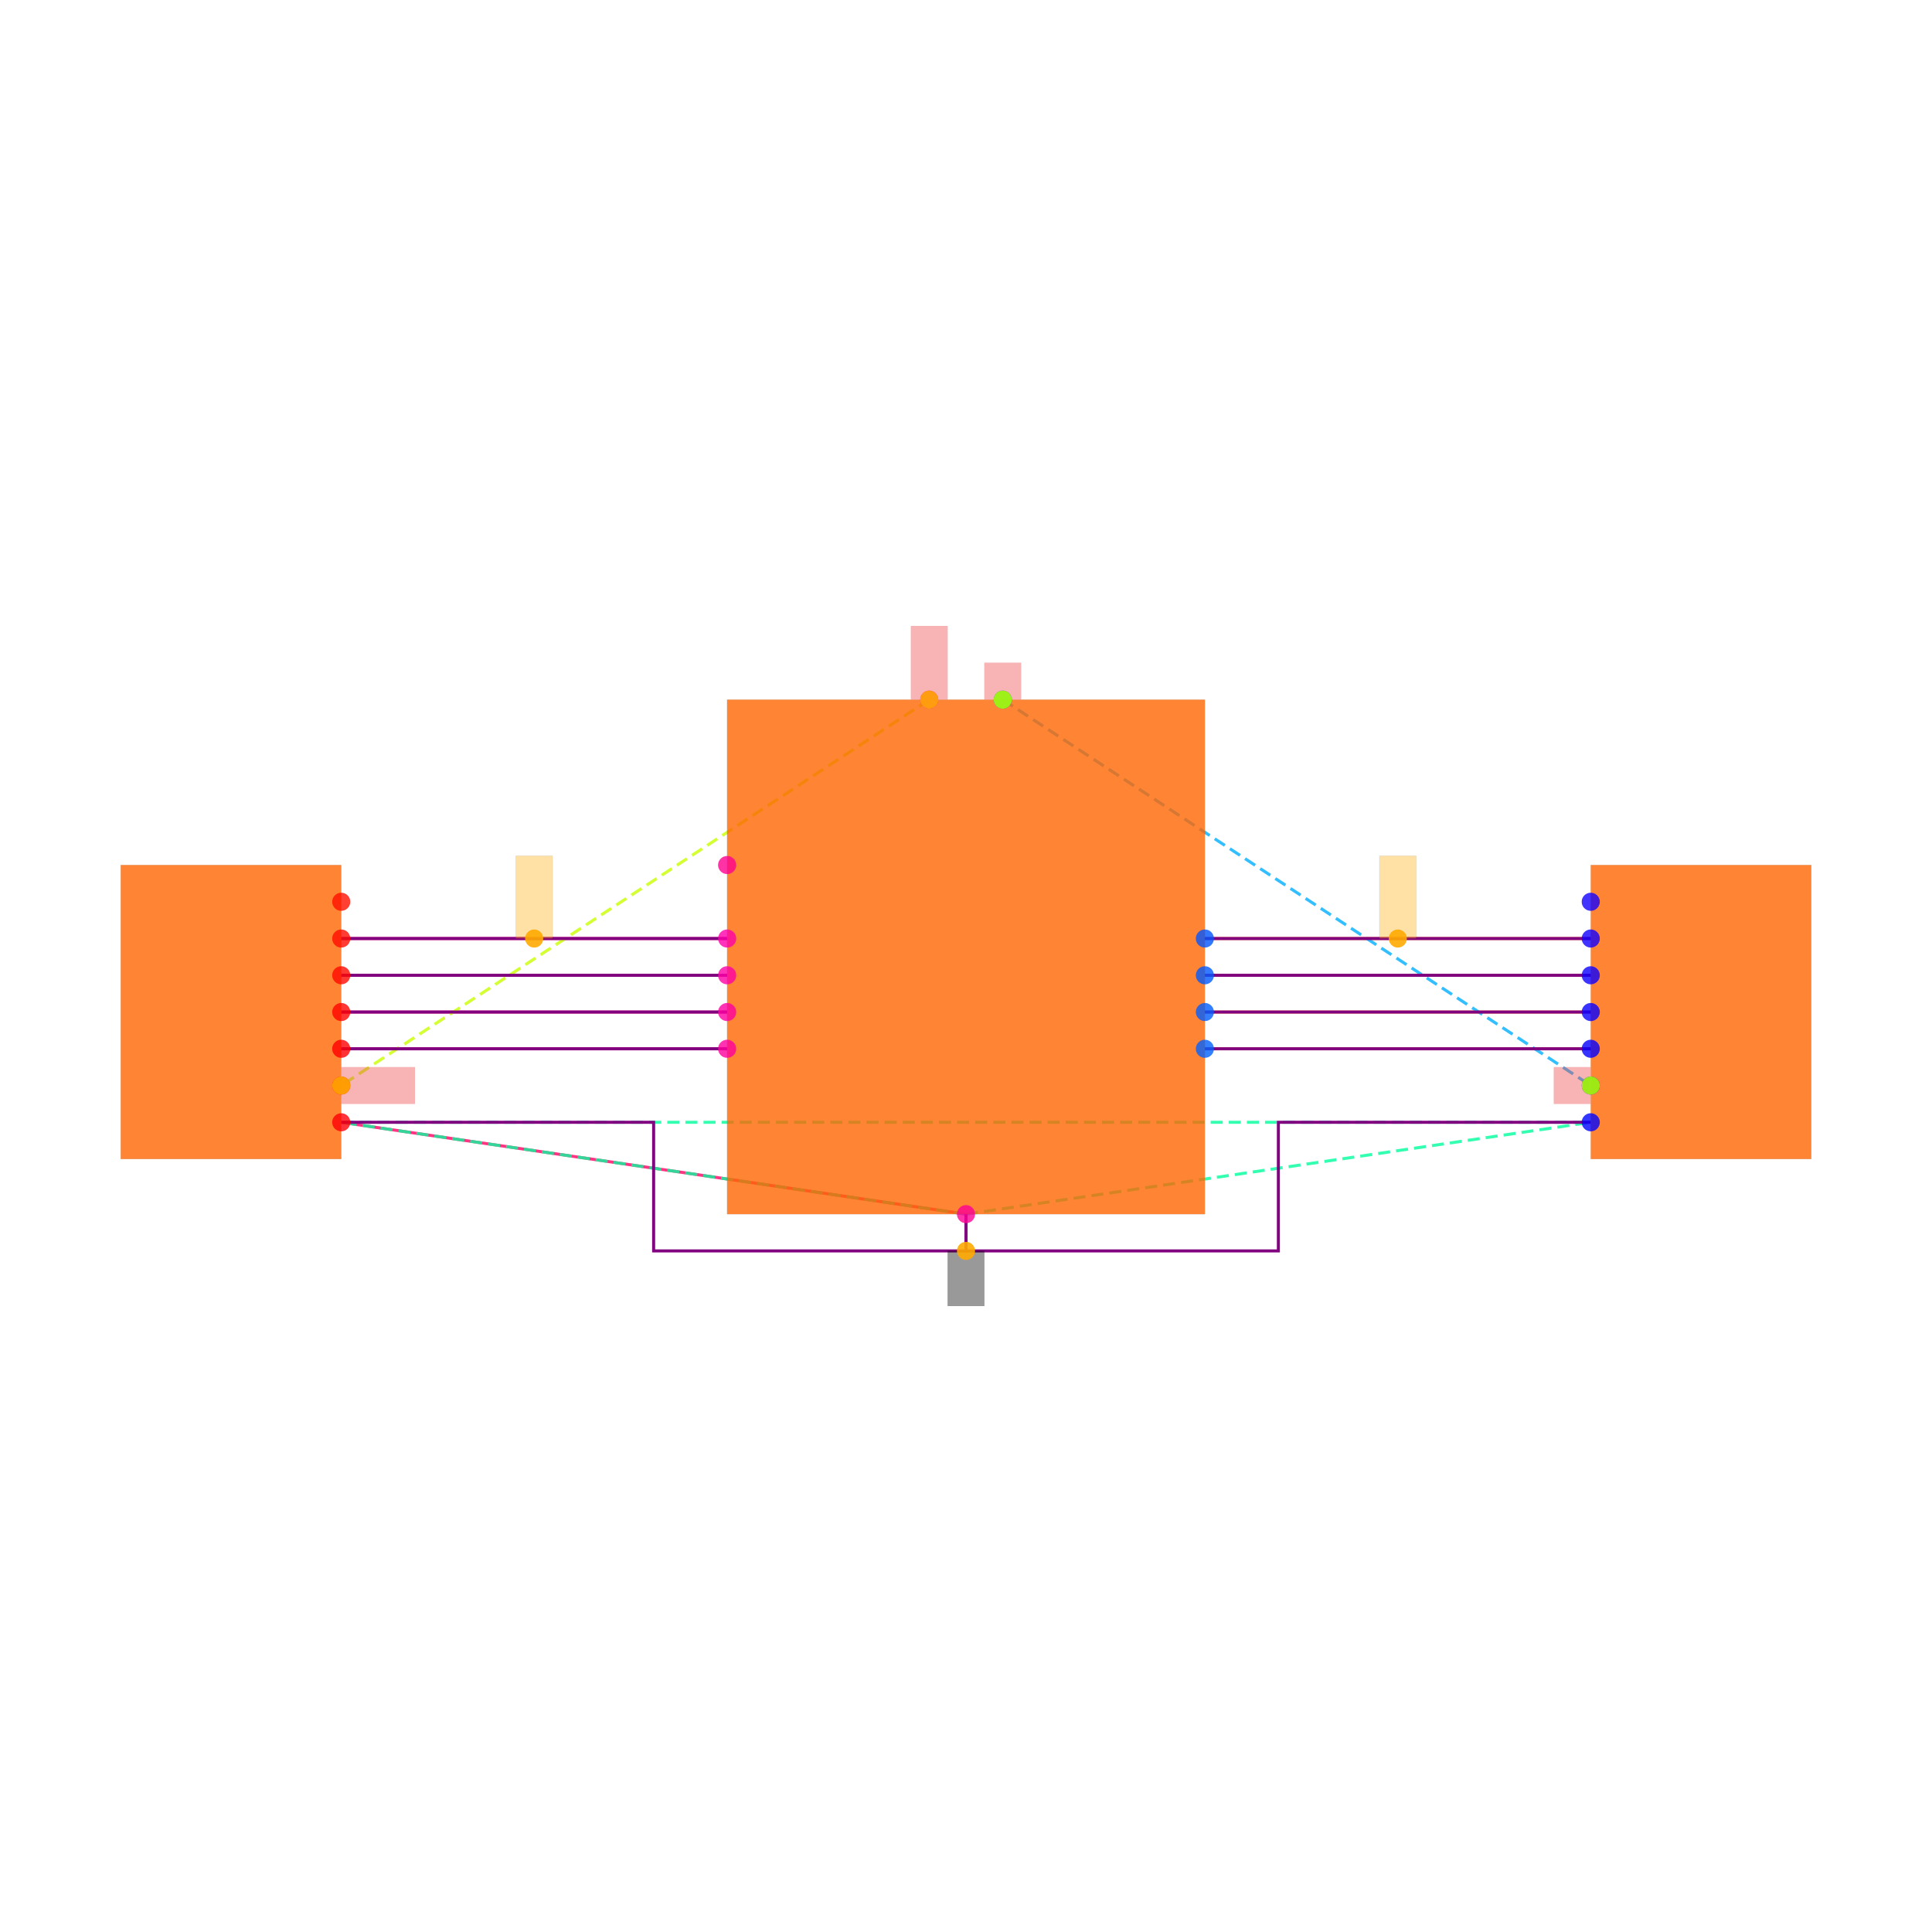
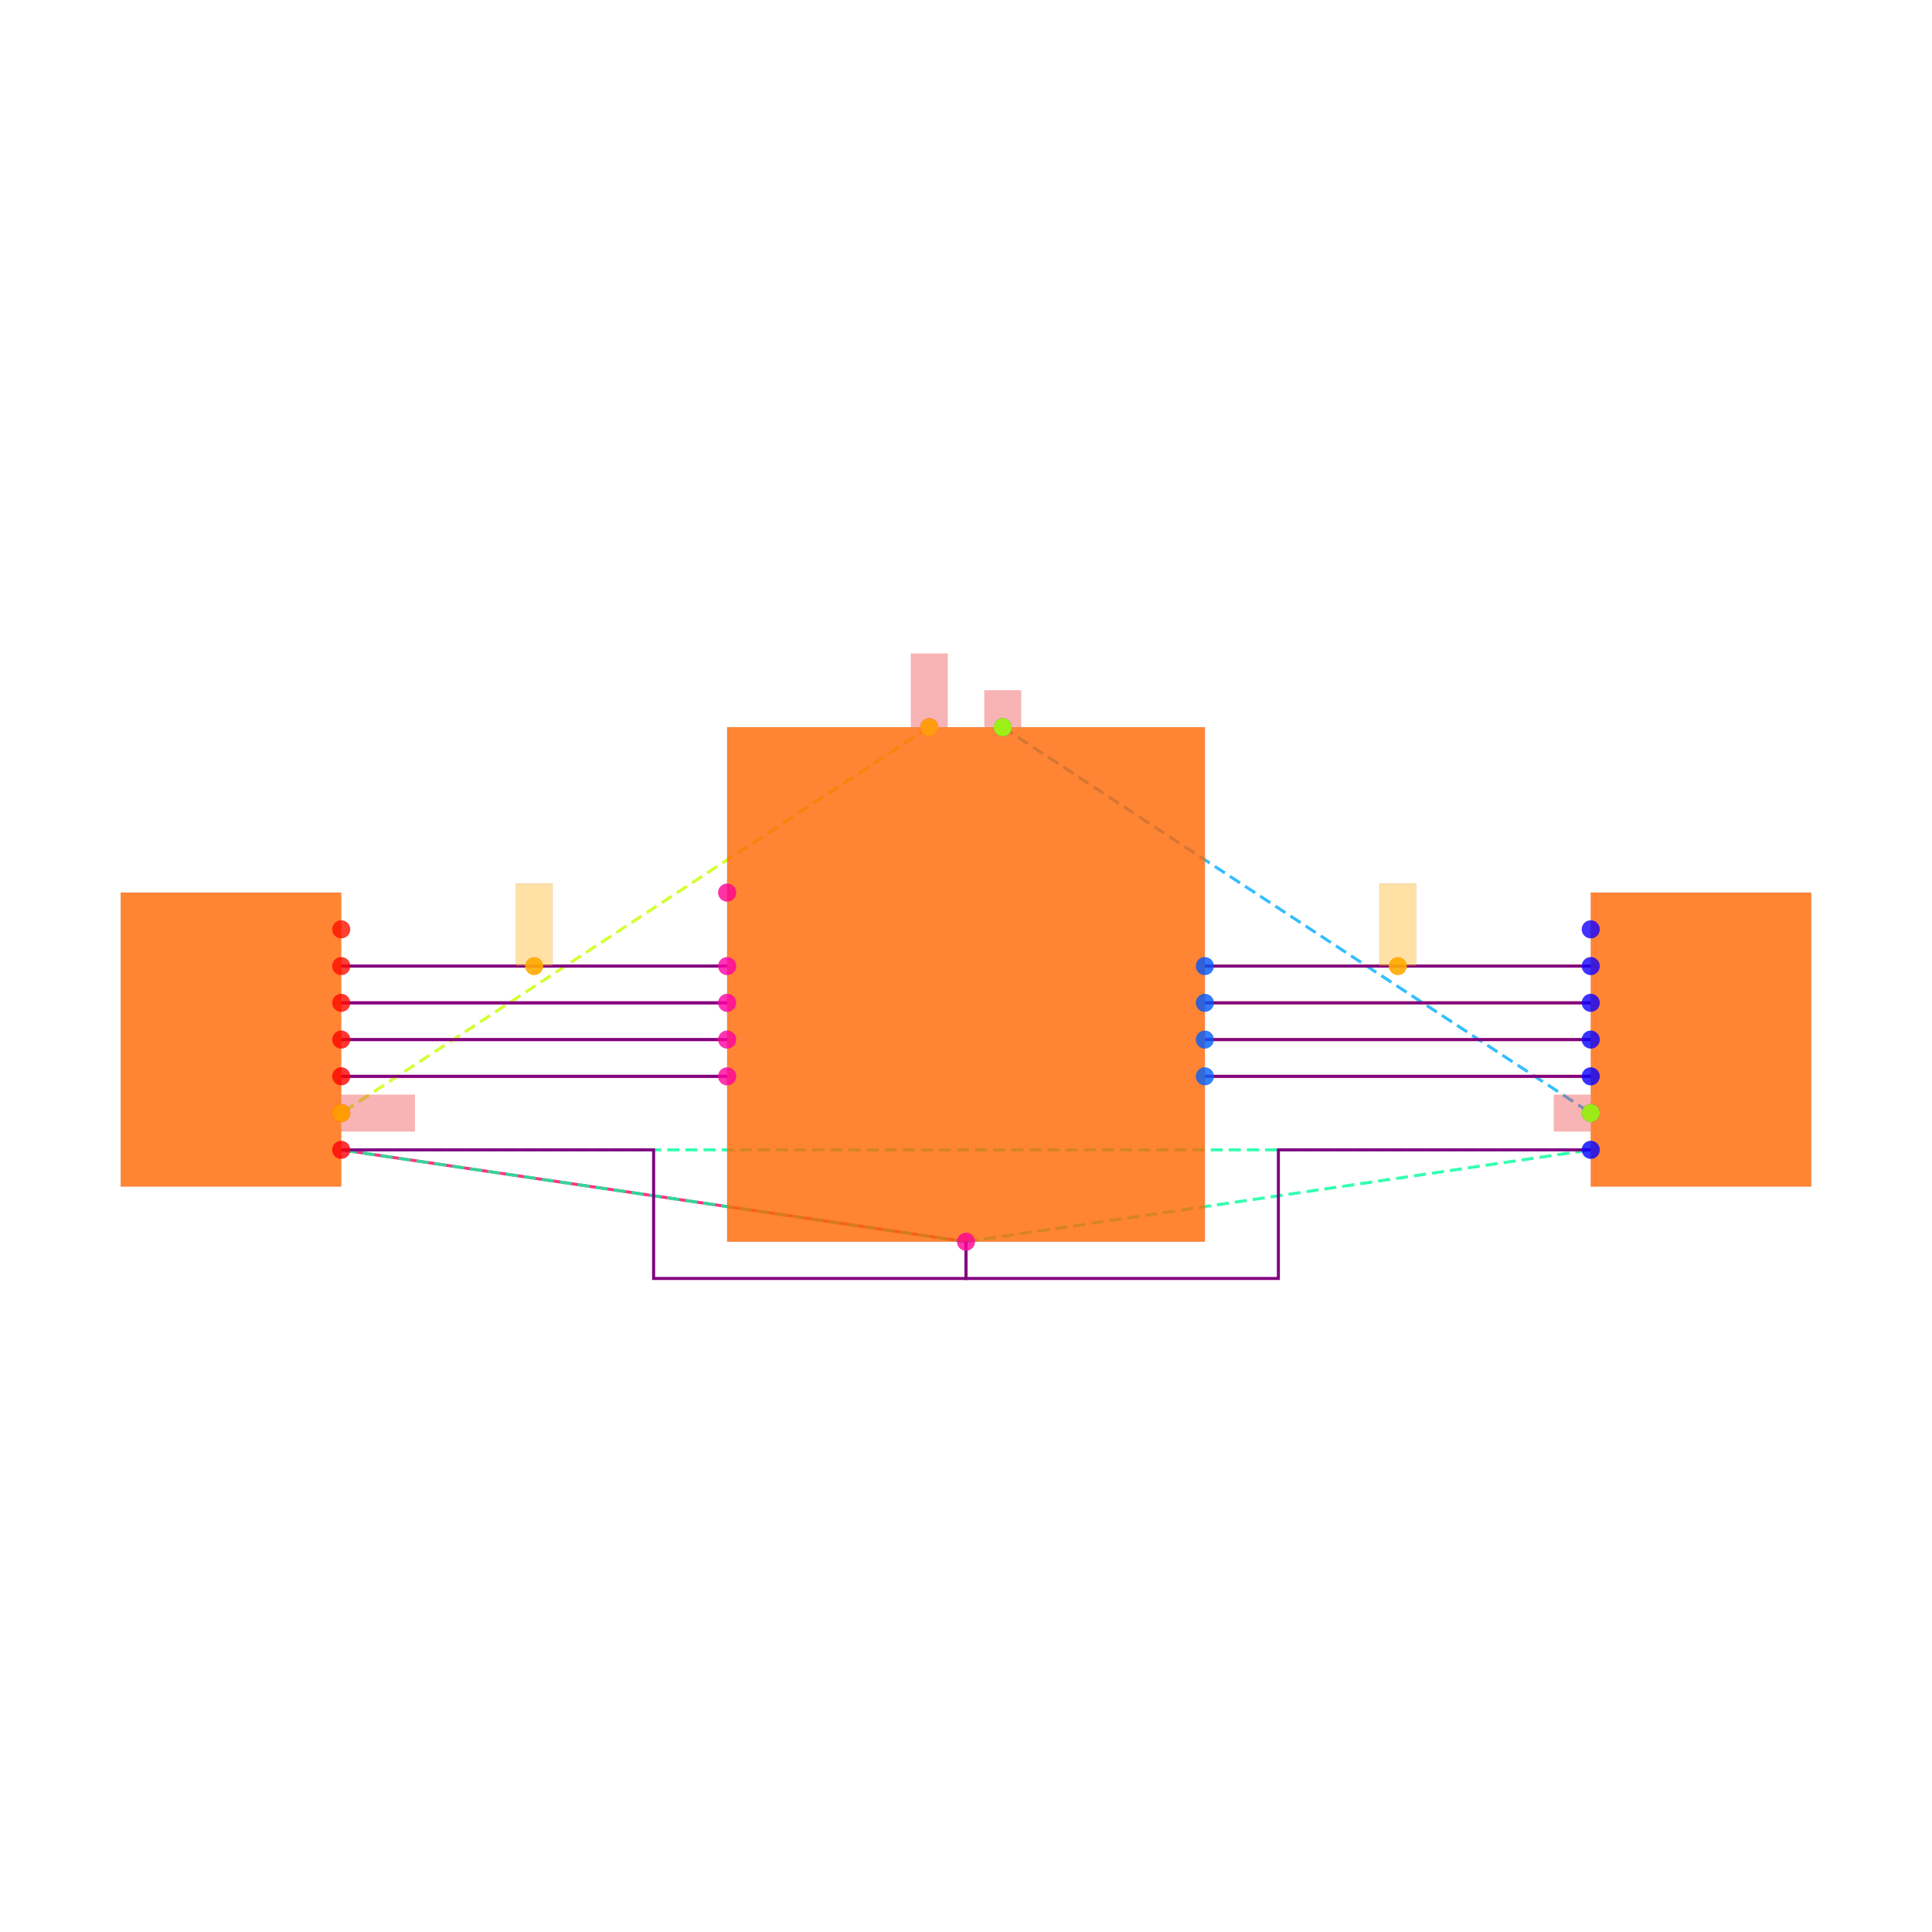
<svg xmlns="http://www.w3.org/2000/svg" width="640" height="640" viewBox="0 0 640 640">
  <rect width="100%" height="100%" fill="white" />
  <g>
-     <polyline data-points="-3.4,-0.8999999999999999 0,-1.4" data-type="line" data-label="" points="113.043,371.77 320,402.204" fill="none" stroke="hsl(336, 100%, 50%, 0.8)" stroke-width="1px" />
-   </g>
-   <g>
-     <polyline data-points="-3.4,-0.49999999999999994 -1.3,-0.5" data-type="line" data-label="" points="113.043,347.422 240.87,347.422" fill="none" stroke="hsl(336, 100%, 50%, 0.8)" stroke-width="1px" />
-   </g>
-   <g>
-     <polyline data-points="-3.4,-0.2999999999999999 -1.3,-0.30000000000000004" data-type="line" data-label="" points="113.043,335.248 240.87,335.248" fill="none" stroke="hsl(336, 100%, 50%, 0.8)" stroke-width="1px" />
-   </g>
-   <g>
-     <polyline data-points="-3.4,-0.09999999999999992 -1.3,-0.10000000000000009" data-type="line" data-label="" points="113.043,323.074 240.87,323.074" fill="none" stroke="hsl(336, 100%, 50%, 0.8)" stroke-width="1px" />
-   </g>
-   <g>
-     <polyline data-points="-3.4,0.10000000000000003 -1.3,0.09999999999999998" data-type="line" data-label="" points="113.043,310.9 240.87,310.9" fill="none" stroke="hsl(336, 100%, 50%, 0.8)" stroke-width="1px" />
-   </g>
-   <g>
-     <polyline data-points="3.4,-0.5 1.3,-0.5" data-type="line" data-label="" points="526.957,347.422 399.13,347.422" fill="none" stroke="hsl(24, 100%, 50%, 0.8)" stroke-width="1px" />
-   </g>
-   <g>
-     <polyline data-points="3.4,-0.3000000000000001 1.3,-0.3" data-type="line" data-label="" points="526.957,335.248 399.13,335.248" fill="none" stroke="hsl(24, 100%, 50%, 0.8)" stroke-width="1px" />
-   </g>
-   <g>
-     <polyline data-points="3.4,-0.10000000000000003 1.3,-0.09999999999999998" data-type="line" data-label="" points="526.957,323.074 399.13,323.074" fill="none" stroke="hsl(24, 100%, 50%, 0.8)" stroke-width="1px" />
-   </g>
-   <g>
-     <polyline data-points="3.4,0.09999999999999998 1.3,0.10000000000000009" data-type="line" data-label="" points="526.957,310.9 399.13,310.9" fill="none" stroke="hsl(24, 100%, 50%, 0.8)" stroke-width="1px" />
-   </g>
-   <g>
-     <polyline data-points="-0.2,1.4 -3.4,-0.7" data-type="line" data-label="" points="307.826,231.77 113.043,359.596" fill="none" stroke="hsl(73, 100%, 50%, 0.8)" stroke-width="1px" stroke-dasharray="4 2" />
-   </g>
-   <g>
-     <polyline data-points="0,-1.4 -3.4,-0.8999999999999999" data-type="line" data-label="" points="320,402.204 113.043,371.77" fill="none" stroke="hsl(157, 100%, 50%, 0.8)" stroke-width="1px" stroke-dasharray="4 2" />
-   </g>
-   <g>
-     <polyline data-points="0,-1.4 3.4,-0.8999999999999999" data-type="line" data-label="" points="320,402.204 526.957,371.77" fill="none" stroke="hsl(157, 100%, 50%, 0.8)" stroke-width="1px" stroke-dasharray="4 2" />
-   </g>
-   <g>
-     <polyline data-points="-3.4,-0.8999999999999999 3.4,-0.8999999999999999" data-type="line" data-label="" points="113.043,371.77 526.957,371.77" fill="none" stroke="hsl(157, 100%, 50%, 0.8)" stroke-width="1px" stroke-dasharray="4 2" />
-   </g>
-   <g>
-     <polyline data-points="0.2,1.4 3.4,-0.7" data-type="line" data-label="" points="332.174,231.77 526.957,359.596" fill="none" stroke="hsl(199, 100%, 50%, 0.8)" stroke-width="1px" stroke-dasharray="4 2" />
-   </g>
-   <g>
-     <polyline data-points="0,-1.4 0,-1.5999999999999999 -1.7,-1.5999999999999999 -1.7,-0.8999999999999999 -3.4,-0.8999999999999999" data-type="line" data-label="" points="320,402.204 320,414.378 216.522,414.378 216.522,371.77 113.043,371.77" fill="none" stroke="purple" stroke-width="1px" />
-   </g>
-   <g>
-     <polyline data-points="3.4,-0.8999999999999999 1.6999999999999997,-0.8999999999999999 1.6999999999999997,-1.5999999999999999 0,-1.5999999999999999 0,-1.4" data-type="line" data-label="" points="526.957,371.77 423.478,371.77 423.478,414.378 320,414.378 320,402.204" fill="none" stroke="purple" stroke-width="1px" />
-   </g>
-   <g>
-     <polyline data-points="-3.4,-0.49999999999999994 -1.3,-0.5" data-type="line" data-label="" points="113.043,347.422 240.87,347.422" fill="none" stroke="purple" stroke-width="1px" />
-   </g>
-   <g>
-     <polyline data-points="-3.4,-0.2999999999999999 -1.3,-0.30000000000000004" data-type="line" data-label="" points="113.043,335.248 240.87,335.248" fill="none" stroke="purple" stroke-width="1px" />
-   </g>
-   <g>
-     <polyline data-points="-3.4,-0.09999999999999992 -1.3,-0.10000000000000009" data-type="line" data-label="" points="113.043,323.074 240.87,323.074" fill="none" stroke="purple" stroke-width="1px" />
-   </g>
-   <g>
-     <polyline data-points="-3.4,0.10000000000000003 -1.3,0.09999999999999998" data-type="line" data-label="" points="113.043,310.9 240.87,310.9" fill="none" stroke="purple" stroke-width="1px" />
-   </g>
-   <g>
-     <polyline data-points="3.4,-0.5 1.3,-0.5" data-type="line" data-label="" points="526.957,347.422 399.13,347.422" fill="none" stroke="purple" stroke-width="1px" />
-   </g>
-   <g>
-     <polyline data-points="3.4,-0.3000000000000001 1.3,-0.3" data-type="line" data-label="" points="526.957,335.248 399.13,335.248" fill="none" stroke="purple" stroke-width="1px" />
-   </g>
-   <g>
-     <polyline data-points="3.4,-0.10000000000000003 1.3,-0.09999999999999998" data-type="line" data-label="" points="526.957,323.074 399.13,323.074" fill="none" stroke="purple" stroke-width="1px" />
-   </g>
-   <g>
-     <polyline data-points="3.4,0.09999999999999998 1.3,0.10000000000000009" data-type="line" data-label="" points="526.957,310.9 399.13,310.9" fill="none" stroke="purple" stroke-width="1px" />
-   </g>
-   <g>
-     <rect data-type="rect" data-label="schematic_component_0" data-x="0" data-y="0" x="240.87" y="231.77" width="158.261" height="170.435" fill="hsl(24, 100%, 50%, 0.8)" stroke="black" stroke-width="0.016" />
-   </g>
-   <g>
-     <rect data-type="rect" data-label="schematic_component_1" data-x="-4" data-y="-0.3" x="40" y="286.552" width="73.043" height="97.391" fill="hsl(24, 100%, 50%, 0.8)" stroke="black" stroke-width="0.016" />
-   </g>
-   <g>
-     <rect data-type="rect" data-label="schematic_component_2" data-x="4" data-y="-0.3" x="526.957" y="286.552" width="73.043" height="97.391" fill="hsl(24, 100%, 50%, 0.8)" stroke="black" stroke-width="0.016" />
-   </g>
-   <g>
-     <rect data-type="rect" data-label="netId: V3_3 globalConnNetId: connectivity_net9" data-x="-0.2" data-y="1.6009999999999998" x="301.739" y="207.361" width="12.174" height="24.348" fill="#ef444466" stroke="#ef4444" stroke-width="0.016" />
-   </g>
-   <g>
-     <rect data-type="rect" data-label="netId: V3_3 globalConnNetId: connectivity_net9" data-x="-3.199" data-y="-0.7" x="113.104" y="353.509" width="24.348" height="12.174" fill="#ef444466" stroke="#ef4444" stroke-width="0.016" />
-   </g>
-   <g>
-     <rect data-type="rect" data-label="netId: pinheader.JP1 &gt; port.pin6 to .U1 &gt; .pin2 globalConnNetId: connectivity_net4" data-x="-2.35" data-y="0.325" x="170.87" y="283.509" width="12.174" height="27.391" fill="hsl(40, 100%, 50%, 0.35)" stroke="black" stroke-width="0.016" />
-   </g>
-   <g>
-     <rect data-type="rect" data-label="netId: GND globalConnNetId: connectivity_net0" data-x="0" data-y="-1.7499999999999998" x="313.913" y="414.378" width="12.174" height="18.261" fill="#00000066" stroke="#000000" stroke-width="0.016" />
-   </g>
-   <g>
-     <rect data-type="rect" data-label="netId: pinheader.JP2 &gt; port.pin6 to .U1 &gt; .pin13 globalConnNetId: connectivity_net8" data-x="2.35" data-y="0.32500000000000007" x="456.957" y="283.509" width="12.174" height="27.391" fill="hsl(40, 100%, 50%, 0.35)" stroke="black" stroke-width="0.016" />
-   </g>
-   <g>
-     <rect data-type="rect" data-label="netId: V5 globalConnNetId: connectivity_net10" data-x="0.2" data-y="1.501" x="326.087" y="219.535" width="12.174" height="12.174" fill="#ef444466" stroke="#ef4444" stroke-width="0.016" />
-   </g>
-   <g>
-     <rect data-type="rect" data-label="netId: V5 globalConnNetId: connectivity_net10" data-x="3.299" data-y="-0.7" x="514.722" y="353.509" width="12.174" height="12.174" fill="#ef444466" stroke="#ef4444" stroke-width="0.016" />
-   </g>
-   <g>
-     <circle data-type="point" data-label="U1.1 y+" data-x="-0.2" data-y="1.4" cx="307.826" cy="231.77" r="3" fill="hsl(319, 100%, 50%, 0.8)" />
-   </g>
-   <g>
-     <circle data-type="point" data-label="U1.2 x-" data-x="-1.3" data-y="0.09999999999999998" cx="240.87" cy="310.9" r="3" fill="hsl(320, 100%, 50%, 0.8)" />
-   </g>
-   <g>
-     <circle data-type="point" data-label="U1.3 x-" data-x="-1.3" data-y="-0.10000000000000009" cx="240.87" cy="323.074" r="3" fill="hsl(321, 100%, 50%, 0.8)" />
-   </g>
-   <g>
-     <circle data-type="point" data-label="U1.4 x-" data-x="-1.3" data-y="-0.30000000000000004" cx="240.87" cy="335.248" r="3" fill="hsl(322, 100%, 50%, 0.8)" />
-   </g>
-   <g>
-     <circle data-type="point" data-label="U1.5 x-" data-x="-1.3" data-y="-0.5" cx="240.87" cy="347.422" r="3" fill="hsl(323, 100%, 50%, 0.8)" />
-   </g>
-   <g>
-     <circle data-type="point" data-label="U1.7 y-" data-x="0" data-y="-1.4" cx="320" cy="402.204" r="3" fill="hsl(325, 100%, 50%, 0.8)" />
-   </g>
-   <g>
-     <circle data-type="point" data-label="U1.8 x-" data-x="-1.3" data-y="0.5" cx="240.87" cy="286.552" r="3" fill="hsl(326, 100%, 50%, 0.8)" />
-   </g>
-   <g>
-     <circle data-type="point" data-label="U1.10 x+" data-x="1.3" data-y="-0.5" cx="399.13" cy="347.422" r="3" fill="hsl(217, 100%, 50%, 0.8)" />
-   </g>
-   <g>
-     <circle data-type="point" data-label="U1.11 x+" data-x="1.3" data-y="-0.3" cx="399.13" cy="335.248" r="3" fill="hsl(218, 100%, 50%, 0.8)" />
-   </g>
-   <g>
-     <circle data-type="point" data-label="U1.12 x+" data-x="1.3" data-y="-0.09999999999999998" cx="399.13" cy="323.074" r="3" fill="hsl(219, 100%, 50%, 0.8)" />
-   </g>
-   <g>
-     <circle data-type="point" data-label="U1.13 x+" data-x="1.3" data-y="0.10000000000000009" cx="399.13" cy="310.9" r="3" fill="hsl(220, 100%, 50%, 0.8)" />
-   </g>
-   <g>
-     <circle data-type="point" data-label="U1.14 y+" data-x="0.2" data-y="1.4" cx="332.174" cy="231.77" r="3" fill="hsl(221, 100%, 50%, 0.8)" />
-   </g>
-   <g>
-     <circle data-type="point" data-label="JP1.1 x+" data-x="-3.4" data-y="-0.8999999999999999" cx="113.043" cy="371.77" r="3" fill="hsl(358, 100%, 50%, 0.8)" />
-   </g>
-   <g>
-     <circle data-type="point" data-label="JP1.2 x+" data-x="-3.4" data-y="-0.7" cx="113.043" cy="359.596" r="3" fill="hsl(359, 100%, 50%, 0.8)" />
-   </g>
-   <g>
-     <circle data-type="point" data-label="JP1.3 x+" data-x="-3.4" data-y="-0.49999999999999994" cx="113.043" cy="347.422" r="3" fill="hsl(0, 100%, 50%, 0.8)" />
-   </g>
-   <g>
-     <circle data-type="point" data-label="JP1.4 x+" data-x="-3.4" data-y="-0.2999999999999999" cx="113.043" cy="335.248" r="3" fill="hsl(1, 100%, 50%, 0.8)" />
-   </g>
-   <g>
-     <circle data-type="point" data-label="JP1.5 x+" data-x="-3.4" data-y="-0.09999999999999992" cx="113.043" cy="323.074" r="3" fill="hsl(2, 100%, 50%, 0.8)" />
-   </g>
-   <g>
-     <circle data-type="point" data-label="JP1.6 x+" data-x="-3.4" data-y="0.10000000000000003" cx="113.043" cy="310.9" r="3" fill="hsl(3, 100%, 50%, 0.8)" />
-   </g>
-   <g>
-     <circle data-type="point" data-label="JP1.7 x+" data-x="-3.4" data-y="0.3" cx="113.043" cy="298.726" r="3" fill="hsl(4, 100%, 50%, 0.8)" />
-   </g>
-   <g>
-     <circle data-type="point" data-label="JP2.1 x-" data-x="3.4" data-y="-0.8999999999999999" cx="526.957" cy="371.77" r="3" fill="hsl(239, 100%, 50%, 0.8)" />
-   </g>
-   <g>
-     <circle data-type="point" data-label="JP2.2 x-" data-x="3.4" data-y="-0.7" cx="526.957" cy="359.596" r="3" fill="hsl(240, 100%, 50%, 0.8)" />
-   </g>
-   <g>
-     <circle data-type="point" data-label="JP2.3 x-" data-x="3.4" data-y="-0.5" cx="526.957" cy="347.422" r="3" fill="hsl(241, 100%, 50%, 0.8)" />
-   </g>
-   <g>
-     <circle data-type="point" data-label="JP2.4 x-" data-x="3.4" data-y="-0.3000000000000001" cx="526.957" cy="335.248" r="3" fill="hsl(242, 100%, 50%, 0.8)" />
-   </g>
-   <g>
-     <circle data-type="point" data-label="JP2.5 x-" data-x="3.4" data-y="-0.10000000000000003" cx="526.957" cy="323.074" r="3" fill="hsl(243, 100%, 50%, 0.8)" />
-   </g>
-   <g>
-     <circle data-type="point" data-label="JP2.6 x-" data-x="3.4" data-y="0.09999999999999998" cx="526.957" cy="310.9" r="3" fill="hsl(244, 100%, 50%, 0.8)" />
-   </g>
-   <g>
-     <circle data-type="point" data-label="JP2.7 x-" data-x="3.4" data-y="0.3" cx="526.957" cy="298.726" r="3" fill="hsl(245, 100%, 50%, 0.8)" />
-   </g>
-   <g>
-     <circle data-type="point" data-label="anchorPoint orientation: y+" data-x="-0.2" data-y="1.4" cx="307.826" cy="231.77" r="3" fill="hsl(40, 100%, 50%, 0.9)" />
-   </g>
-   <g>
-     <circle data-type="point" data-label="anchorPoint orientation: x+" data-x="-3.4" data-y="-0.7" cx="113.043" cy="359.596" r="3" fill="hsl(40, 100%, 50%, 0.9)" />
-   </g>
-   <g>
-     <circle data-type="point" data-label="anchorPoint orientation: y+" data-x="-2.35" data-y="0.1" cx="176.957" cy="310.9" r="3" fill="hsl(40, 100%, 50%, 0.9)" />
-   </g>
-   <g>
-     <circle data-type="point" data-label="anchorPoint orientation: y-" data-x="0" data-y="-1.5999999999999999" cx="320" cy="414.378" r="3" fill="hsl(40, 100%, 50%, 0.9)" />
-   </g>
-   <g>
-     <circle data-type="point" data-label="anchorPoint orientation: y+" data-x="2.35" data-y="0.10000000000000003" cx="463.043" cy="310.9" r="3" fill="hsl(40, 100%, 50%, 0.9)" />
-   </g>
-   <g>
-     <circle data-type="point" data-label="anchorPoint orientation: y+" data-x="0.2" data-y="1.4" cx="332.174" cy="231.77" r="3" fill="hsl(80, 100%, 50%, 0.9)" />
-   </g>
-   <g>
-     <circle data-type="point" data-label="anchorPoint orientation: x-" data-x="3.4" data-y="-0.7" cx="526.957" cy="359.596" r="3" fill="hsl(80, 100%, 50%, 0.9)" />
+     <polyline data-points="-3.4,-0.8999999999999999 0,-1.4" data-type="line" data-label="" points="113.043,380.9 320,411.335" fill="none" stroke="hsl(336, 100%, 50%, 0.8)" stroke-width="1px" />
+   </g>
+   <g>
+     <polyline data-points="-3.4,-0.49999999999999994 -1.3,-0.5" data-type="line" data-label="" points="113.043,356.552 240.87,356.552" fill="none" stroke="hsl(336, 100%, 50%, 0.8)" stroke-width="1px" />
+   </g>
+   <g>
+     <polyline data-points="-3.4,-0.2999999999999999 -1.3,-0.30000000000000004" data-type="line" data-label="" points="113.043,344.378 240.87,344.378" fill="none" stroke="hsl(336, 100%, 50%, 0.8)" stroke-width="1px" />
+   </g>
+   <g>
+     <polyline data-points="-3.4,-0.09999999999999992 -1.3,-0.10000000000000009" data-type="line" data-label="" points="113.043,332.204 240.87,332.204" fill="none" stroke="hsl(336, 100%, 50%, 0.8)" stroke-width="1px" />
+   </g>
+   <g>
+     <polyline data-points="-3.4,0.10000000000000003 -1.3,0.09999999999999998" data-type="line" data-label="" points="113.043,320.03 240.87,320.03" fill="none" stroke="hsl(336, 100%, 50%, 0.8)" stroke-width="1px" />
+   </g>
+   <g>
+     <polyline data-points="3.4,-0.5 1.3,-0.5" data-type="line" data-label="" points="526.957,356.552 399.13,356.552" fill="none" stroke="hsl(24, 100%, 50%, 0.8)" stroke-width="1px" />
+   </g>
+   <g>
+     <polyline data-points="3.4,-0.3000000000000001 1.3,-0.3" data-type="line" data-label="" points="526.957,344.378 399.13,344.378" fill="none" stroke="hsl(24, 100%, 50%, 0.8)" stroke-width="1px" />
+   </g>
+   <g>
+     <polyline data-points="3.4,-0.10000000000000003 1.3,-0.09999999999999998" data-type="line" data-label="" points="526.957,332.204 399.13,332.204" fill="none" stroke="hsl(24, 100%, 50%, 0.8)" stroke-width="1px" />
+   </g>
+   <g>
+     <polyline data-points="3.4,0.09999999999999998 1.3,0.10000000000000009" data-type="line" data-label="" points="526.957,320.03 399.13,320.03" fill="none" stroke="hsl(24, 100%, 50%, 0.8)" stroke-width="1px" />
+   </g>
+   <g>
+     <polyline data-points="-0.2,1.4 -3.4,-0.7" data-type="line" data-label="" points="307.826,240.9 113.043,368.726" fill="none" stroke="hsl(73, 100%, 50%, 0.8)" stroke-width="1px" stroke-dasharray="4 2" />
+   </g>
+   <g>
+     <polyline data-points="0,-1.4 -3.4,-0.8999999999999999" data-type="line" data-label="" points="320,411.335 113.043,380.9" fill="none" stroke="hsl(157, 100%, 50%, 0.8)" stroke-width="1px" stroke-dasharray="4 2" />
+   </g>
+   <g>
+     <polyline data-points="0,-1.4 3.4,-0.8999999999999999" data-type="line" data-label="" points="320,411.335 526.957,380.9" fill="none" stroke="hsl(157, 100%, 50%, 0.8)" stroke-width="1px" stroke-dasharray="4 2" />
+   </g>
+   <g>
+     <polyline data-points="-3.4,-0.8999999999999999 3.4,-0.8999999999999999" data-type="line" data-label="" points="113.043,380.9 526.957,380.9" fill="none" stroke="hsl(157, 100%, 50%, 0.8)" stroke-width="1px" stroke-dasharray="4 2" />
+   </g>
+   <g>
+     <polyline data-points="0.2,1.4 3.4,-0.7" data-type="line" data-label="" points="332.174,240.9 526.957,368.726" fill="none" stroke="hsl(199, 100%, 50%, 0.8)" stroke-width="1px" stroke-dasharray="4 2" />
+   </g>
+   <g>
+     <polyline data-points="0,-1.4 0,-1.5999999999999999 -1.7,-1.5999999999999999 -1.7,-0.8999999999999999 -3.4,-0.8999999999999999" data-type="line" data-label="" points="320,411.335 320,423.509 216.522,423.509 216.522,380.9 113.043,380.9" fill="none" stroke="purple" stroke-width="1px" />
+   </g>
+   <g>
+     <polyline data-points="3.4,-0.8999999999999999 1.6999999999999997,-0.8999999999999999 1.6999999999999997,-1.5999999999999999 0,-1.5999999999999999 0,-1.4" data-type="line" data-label="" points="526.957,380.9 423.478,380.9 423.478,423.509 320,423.509 320,411.335" fill="none" stroke="purple" stroke-width="1px" />
+   </g>
+   <g>
+     <polyline data-points="-3.4,-0.49999999999999994 -1.3,-0.5" data-type="line" data-label="" points="113.043,356.552 240.87,356.552" fill="none" stroke="purple" stroke-width="1px" />
+   </g>
+   <g>
+     <polyline data-points="-3.4,-0.2999999999999999 -1.3,-0.30000000000000004" data-type="line" data-label="" points="113.043,344.378 240.87,344.378" fill="none" stroke="purple" stroke-width="1px" />
+   </g>
+   <g>
+     <polyline data-points="-3.4,-0.09999999999999992 -1.3,-0.10000000000000009" data-type="line" data-label="" points="113.043,332.204 240.87,332.204" fill="none" stroke="purple" stroke-width="1px" />
+   </g>
+   <g>
+     <polyline data-points="-3.4,0.10000000000000003 -1.3,0.09999999999999998" data-type="line" data-label="" points="113.043,320.03 240.87,320.03" fill="none" stroke="purple" stroke-width="1px" />
+   </g>
+   <g>
+     <polyline data-points="3.4,-0.5 1.3,-0.5" data-type="line" data-label="" points="526.957,356.552 399.13,356.552" fill="none" stroke="purple" stroke-width="1px" />
+   </g>
+   <g>
+     <polyline data-points="3.4,-0.3000000000000001 1.3,-0.3" data-type="line" data-label="" points="526.957,344.378 399.13,344.378" fill="none" stroke="purple" stroke-width="1px" />
+   </g>
+   <g>
+     <polyline data-points="3.4,-0.10000000000000003 1.3,-0.09999999999999998" data-type="line" data-label="" points="526.957,332.204 399.13,332.204" fill="none" stroke="purple" stroke-width="1px" />
+   </g>
+   <g>
+     <polyline data-points="3.4,0.09999999999999998 1.3,0.10000000000000009" data-type="line" data-label="" points="526.957,320.03 399.13,320.03" fill="none" stroke="purple" stroke-width="1px" />
+   </g>
+   <g>
+     <rect data-type="rect" data-label="schematic_component_0" data-x="0" data-y="0" x="240.87" y="240.9" width="158.261" height="170.435" fill="hsl(24, 100%, 50%, 0.8)" stroke="black" stroke-width="0.016" />
+   </g>
+   <g>
+     <rect data-type="rect" data-label="schematic_component_1" data-x="-4" data-y="-0.3" x="40" y="295.683" width="73.043" height="97.391" fill="hsl(24, 100%, 50%, 0.8)" stroke="black" stroke-width="0.016" />
+   </g>
+   <g>
+     <rect data-type="rect" data-label="schematic_component_2" data-x="4" data-y="-0.3" x="526.957" y="295.683" width="73.043" height="97.391" fill="hsl(24, 100%, 50%, 0.8)" stroke="black" stroke-width="0.016" />
+   </g>
+   <g>
+     <rect data-type="rect" data-label="netId: V3_3 globalConnNetId: connectivity_net9" data-x="-0.2" data-y="1.6009999999999998" x="301.739" y="216.491" width="12.174" height="24.348" fill="#ef444466" stroke="#ef4444" stroke-width="0.016" />
+   </g>
+   <g>
+     <rect data-type="rect" data-label="netId: V3_3 globalConnNetId: connectivity_net9" data-x="-3.199" data-y="-0.7" x="113.104" y="362.639" width="24.348" height="12.174" fill="#ef444466" stroke="#ef4444" stroke-width="0.016" />
+   </g>
+   <g>
+     <rect data-type="rect" data-label="netId: pinheader.JP1 &gt; port.pin6 to .U1 &gt; .pin2 globalConnNetId: connectivity_net4" data-x="-2.35" data-y="0.325" x="170.87" y="292.639" width="12.174" height="27.391" fill="hsl(40, 100%, 50%, 0.35)" stroke="black" stroke-width="0.016" />
+   </g>
+   <g>
+     <rect data-type="rect" data-label="netId: pinheader.JP2 &gt; port.pin6 to .U1 &gt; .pin13 globalConnNetId: connectivity_net8" data-x="2.35" data-y="0.32500000000000007" x="456.957" y="292.639" width="12.174" height="27.391" fill="hsl(40, 100%, 50%, 0.35)" stroke="black" stroke-width="0.016" />
+   </g>
+   <g>
+     <rect data-type="rect" data-label="netId: V5 globalConnNetId: connectivity_net10" data-x="0.2" data-y="1.501" x="326.087" y="228.665" width="12.174" height="12.174" fill="#ef444466" stroke="#ef4444" stroke-width="0.016" />
+   </g>
+   <g>
+     <rect data-type="rect" data-label="netId: V5 globalConnNetId: connectivity_net10" data-x="3.299" data-y="-0.7" x="514.722" y="362.639" width="12.174" height="12.174" fill="#ef444466" stroke="#ef4444" stroke-width="0.016" />
+   </g>
+   <g>
+     <circle data-type="point" data-label="U1.1 y+" data-x="-0.2" data-y="1.4" cx="307.826" cy="240.9" r="3" fill="hsl(319, 100%, 50%, 0.8)" />
+   </g>
+   <g>
+     <circle data-type="point" data-label="U1.2 x-" data-x="-1.3" data-y="0.09999999999999998" cx="240.87" cy="320.03" r="3" fill="hsl(320, 100%, 50%, 0.8)" />
+   </g>
+   <g>
+     <circle data-type="point" data-label="U1.3 x-" data-x="-1.3" data-y="-0.10000000000000009" cx="240.87" cy="332.204" r="3" fill="hsl(321, 100%, 50%, 0.8)" />
+   </g>
+   <g>
+     <circle data-type="point" data-label="U1.4 x-" data-x="-1.3" data-y="-0.30000000000000004" cx="240.87" cy="344.378" r="3" fill="hsl(322, 100%, 50%, 0.8)" />
+   </g>
+   <g>
+     <circle data-type="point" data-label="U1.5 x-" data-x="-1.3" data-y="-0.5" cx="240.87" cy="356.552" r="3" fill="hsl(323, 100%, 50%, 0.8)" />
+   </g>
+   <g>
+     <circle data-type="point" data-label="U1.7 y-" data-x="0" data-y="-1.4" cx="320" cy="411.335" r="3" fill="hsl(325, 100%, 50%, 0.8)" />
+   </g>
+   <g>
+     <circle data-type="point" data-label="U1.8 x-" data-x="-1.3" data-y="0.5" cx="240.87" cy="295.683" r="3" fill="hsl(326, 100%, 50%, 0.8)" />
+   </g>
+   <g>
+     <circle data-type="point" data-label="U1.10 x+" data-x="1.3" data-y="-0.5" cx="399.13" cy="356.552" r="3" fill="hsl(217, 100%, 50%, 0.8)" />
+   </g>
+   <g>
+     <circle data-type="point" data-label="U1.11 x+" data-x="1.3" data-y="-0.3" cx="399.13" cy="344.378" r="3" fill="hsl(218, 100%, 50%, 0.8)" />
+   </g>
+   <g>
+     <circle data-type="point" data-label="U1.12 x+" data-x="1.3" data-y="-0.09999999999999998" cx="399.13" cy="332.204" r="3" fill="hsl(219, 100%, 50%, 0.8)" />
+   </g>
+   <g>
+     <circle data-type="point" data-label="U1.13 x+" data-x="1.3" data-y="0.10000000000000009" cx="399.13" cy="320.03" r="3" fill="hsl(220, 100%, 50%, 0.8)" />
+   </g>
+   <g>
+     <circle data-type="point" data-label="U1.14 y+" data-x="0.2" data-y="1.4" cx="332.174" cy="240.9" r="3" fill="hsl(221, 100%, 50%, 0.8)" />
+   </g>
+   <g>
+     <circle data-type="point" data-label="JP1.1 x+" data-x="-3.4" data-y="-0.8999999999999999" cx="113.043" cy="380.9" r="3" fill="hsl(358, 100%, 50%, 0.8)" />
+   </g>
+   <g>
+     <circle data-type="point" data-label="JP1.2 x+" data-x="-3.4" data-y="-0.7" cx="113.043" cy="368.726" r="3" fill="hsl(359, 100%, 50%, 0.8)" />
+   </g>
+   <g>
+     <circle data-type="point" data-label="JP1.3 x+" data-x="-3.4" data-y="-0.49999999999999994" cx="113.043" cy="356.552" r="3" fill="hsl(0, 100%, 50%, 0.8)" />
+   </g>
+   <g>
+     <circle data-type="point" data-label="JP1.4 x+" data-x="-3.4" data-y="-0.2999999999999999" cx="113.043" cy="344.378" r="3" fill="hsl(1, 100%, 50%, 0.8)" />
+   </g>
+   <g>
+     <circle data-type="point" data-label="JP1.5 x+" data-x="-3.4" data-y="-0.09999999999999992" cx="113.043" cy="332.204" r="3" fill="hsl(2, 100%, 50%, 0.8)" />
+   </g>
+   <g>
+     <circle data-type="point" data-label="JP1.6 x+" data-x="-3.4" data-y="0.10000000000000003" cx="113.043" cy="320.03" r="3" fill="hsl(3, 100%, 50%, 0.8)" />
+   </g>
+   <g>
+     <circle data-type="point" data-label="JP1.7 x+" data-x="-3.4" data-y="0.3" cx="113.043" cy="307.857" r="3" fill="hsl(4, 100%, 50%, 0.8)" />
+   </g>
+   <g>
+     <circle data-type="point" data-label="JP2.1 x-" data-x="3.4" data-y="-0.8999999999999999" cx="526.957" cy="380.9" r="3" fill="hsl(239, 100%, 50%, 0.8)" />
+   </g>
+   <g>
+     <circle data-type="point" data-label="JP2.2 x-" data-x="3.4" data-y="-0.7" cx="526.957" cy="368.726" r="3" fill="hsl(240, 100%, 50%, 0.8)" />
+   </g>
+   <g>
+     <circle data-type="point" data-label="JP2.3 x-" data-x="3.4" data-y="-0.5" cx="526.957" cy="356.552" r="3" fill="hsl(241, 100%, 50%, 0.8)" />
+   </g>
+   <g>
+     <circle data-type="point" data-label="JP2.4 x-" data-x="3.4" data-y="-0.3000000000000001" cx="526.957" cy="344.378" r="3" fill="hsl(242, 100%, 50%, 0.8)" />
+   </g>
+   <g>
+     <circle data-type="point" data-label="JP2.5 x-" data-x="3.4" data-y="-0.10000000000000003" cx="526.957" cy="332.204" r="3" fill="hsl(243, 100%, 50%, 0.8)" />
+   </g>
+   <g>
+     <circle data-type="point" data-label="JP2.6 x-" data-x="3.4" data-y="0.09999999999999998" cx="526.957" cy="320.03" r="3" fill="hsl(244, 100%, 50%, 0.8)" />
+   </g>
+   <g>
+     <circle data-type="point" data-label="JP2.7 x-" data-x="3.4" data-y="0.3" cx="526.957" cy="307.857" r="3" fill="hsl(245, 100%, 50%, 0.8)" />
+   </g>
+   <g>
+     <circle data-type="point" data-label="anchorPoint orientation: y+" data-x="-0.2" data-y="1.4" cx="307.826" cy="240.9" r="3" fill="hsl(40, 100%, 50%, 0.9)" />
+   </g>
+   <g>
+     <circle data-type="point" data-label="anchorPoint orientation: x+" data-x="-3.4" data-y="-0.7" cx="113.043" cy="368.726" r="3" fill="hsl(40, 100%, 50%, 0.9)" />
+   </g>
+   <g>
+     <circle data-type="point" data-label="anchorPoint orientation: y+" data-x="-2.35" data-y="0.1" cx="176.957" cy="320.03" r="3" fill="hsl(40, 100%, 50%, 0.9)" />
+   </g>
+   <g>
+     <circle data-type="point" data-label="anchorPoint orientation: y+" data-x="2.35" data-y="0.10000000000000003" cx="463.043" cy="320.03" r="3" fill="hsl(40, 100%, 50%, 0.9)" />
+   </g>
+   <g>
+     <circle data-type="point" data-label="anchorPoint orientation: y+" data-x="0.2" data-y="1.4" cx="332.174" cy="240.9" r="3" fill="hsl(80, 100%, 50%, 0.9)" />
+   </g>
+   <g>
+     <circle data-type="point" data-label="anchorPoint orientation: x-" data-x="3.4" data-y="-0.7" cx="526.957" cy="368.726" r="3" fill="hsl(80, 100%, 50%, 0.9)" />
  </g>
  <g id="crosshair" style="display: none">
    <line id="crosshair-h" y1="0" y2="640" stroke="#666" stroke-width="0.5" />
    <line id="crosshair-v" x1="0" x2="640" stroke="#666" stroke-width="0.5" />
    <text id="coordinates" font-family="monospace" font-size="12" fill="#666" />
  </g>
</svg>
